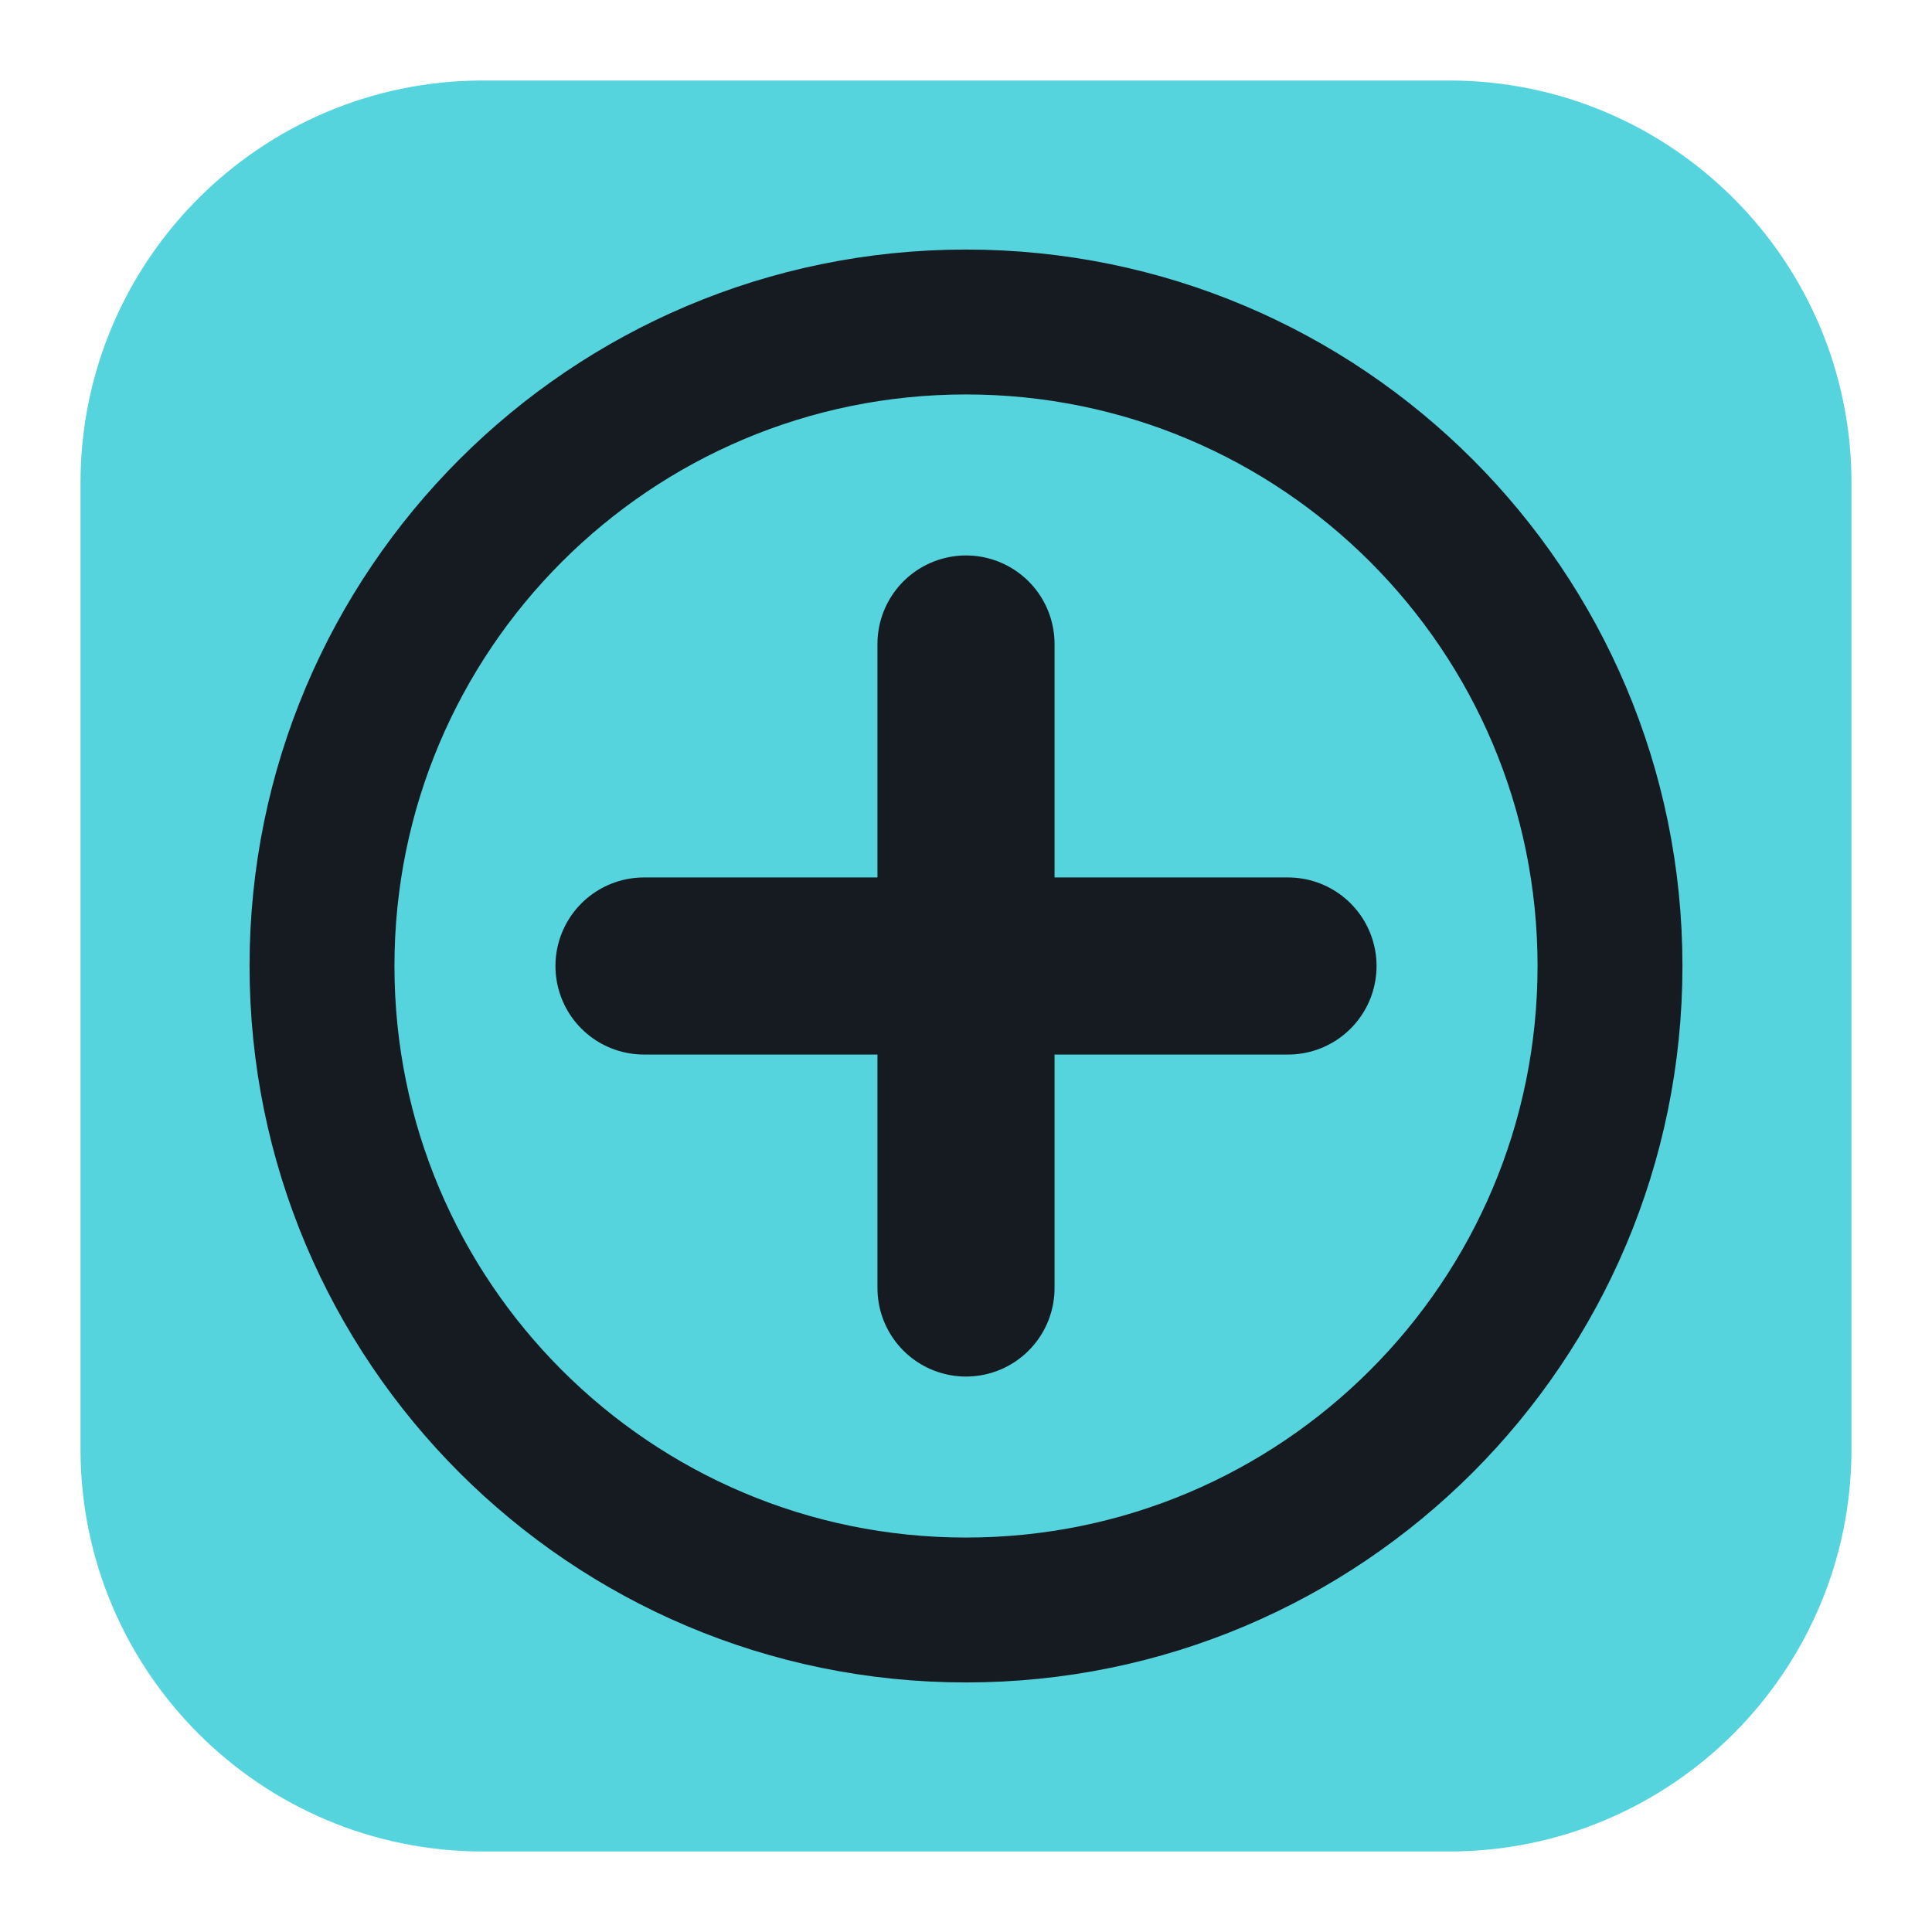
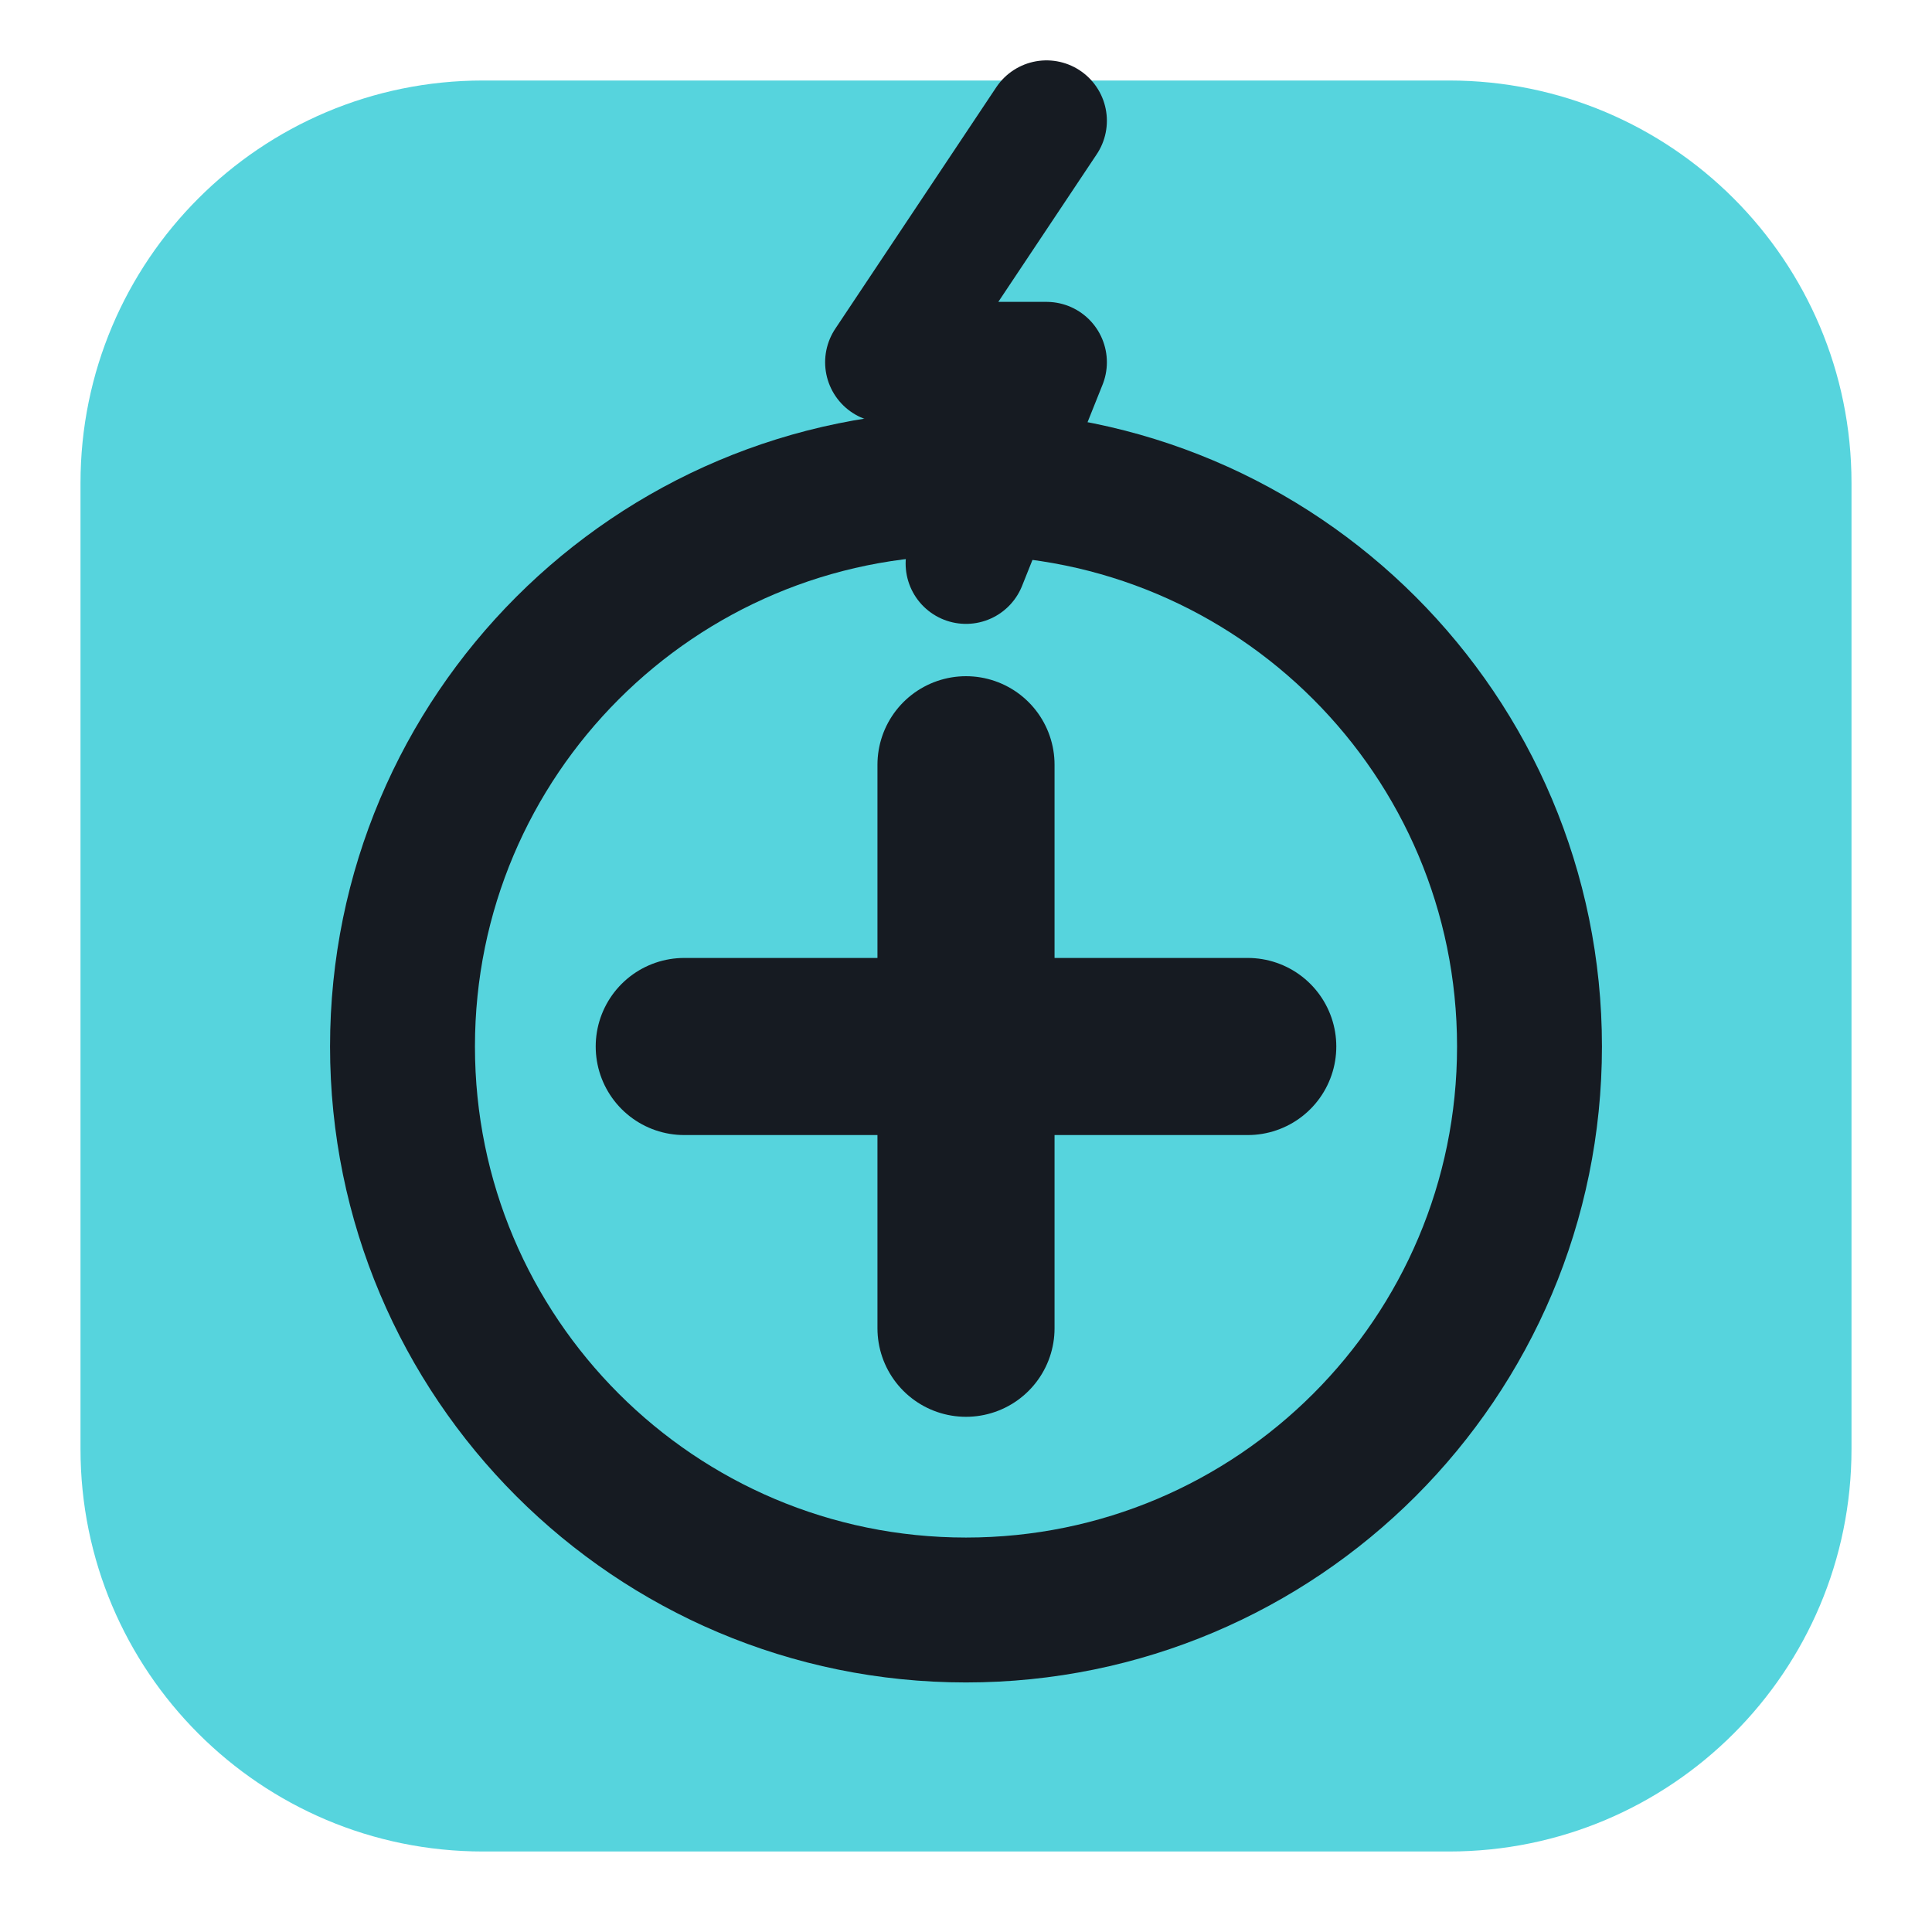
<svg xmlns="http://www.w3.org/2000/svg" viewBox="0 0 24 24" width="24" height="24">
  <rect x="1" y="1" width="22" height="22" rx="5" fill="#56d4dd" />
-   <circle cx="12" cy="12" r="8" fill="none" stroke="#161b22" stroke-width="1.8" stroke-linecap="round" stroke-linejoin="round" />
-   <path d="M12 8v8M8 12h8" fill="none" stroke="#161b22" stroke-width="2.2" stroke-linecap="round" stroke-linejoin="round" />
+   <circle cx="12" cy="13" r="7" fill="none" stroke="#161b22" stroke-width="1.8" stroke-linecap="round" stroke-linejoin="round" />
+   <path d="M12 9.5v7M8.5 13h7" fill="none" stroke="#161b22" stroke-width="2.2" stroke-linecap="round" stroke-linejoin="round" />
+   <path d="M13 1.5l-2 3h2l-1 2.5" fill="none" stroke="#161b22" stroke-width="1.5" stroke-linecap="round" stroke-linejoin="round" />
</svg>
